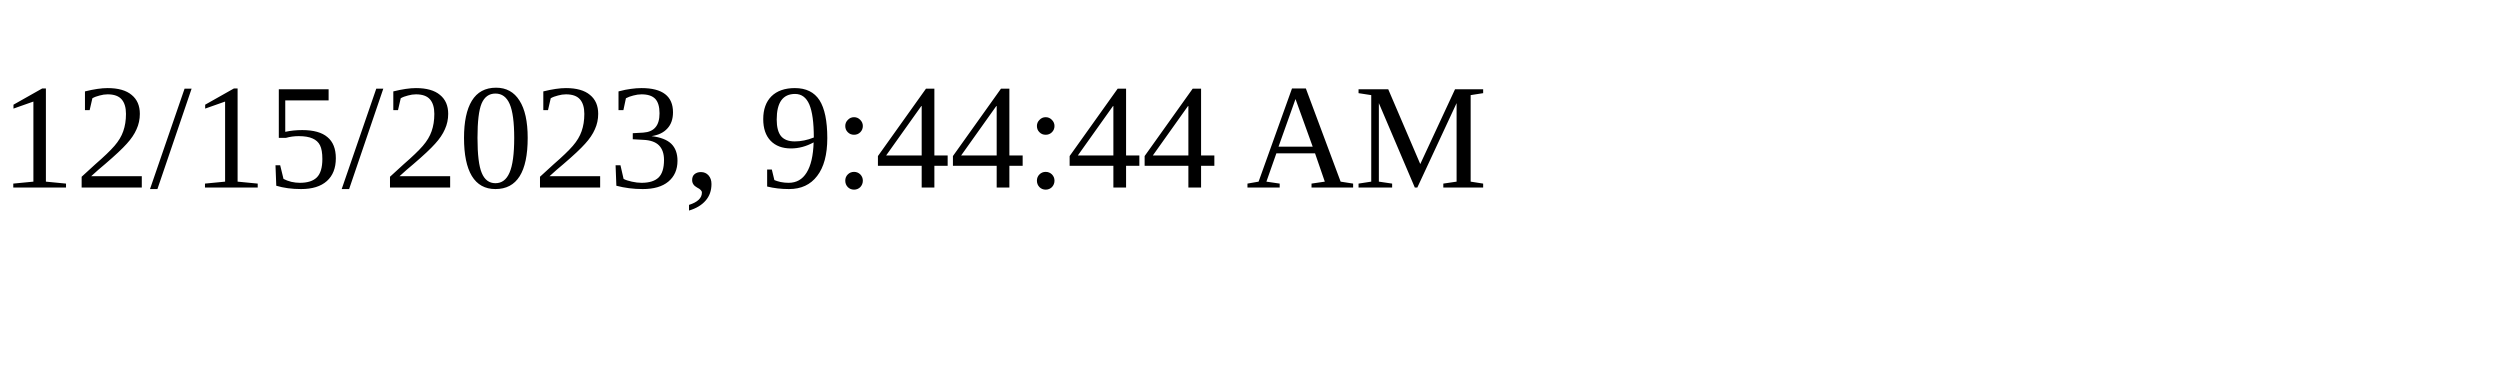
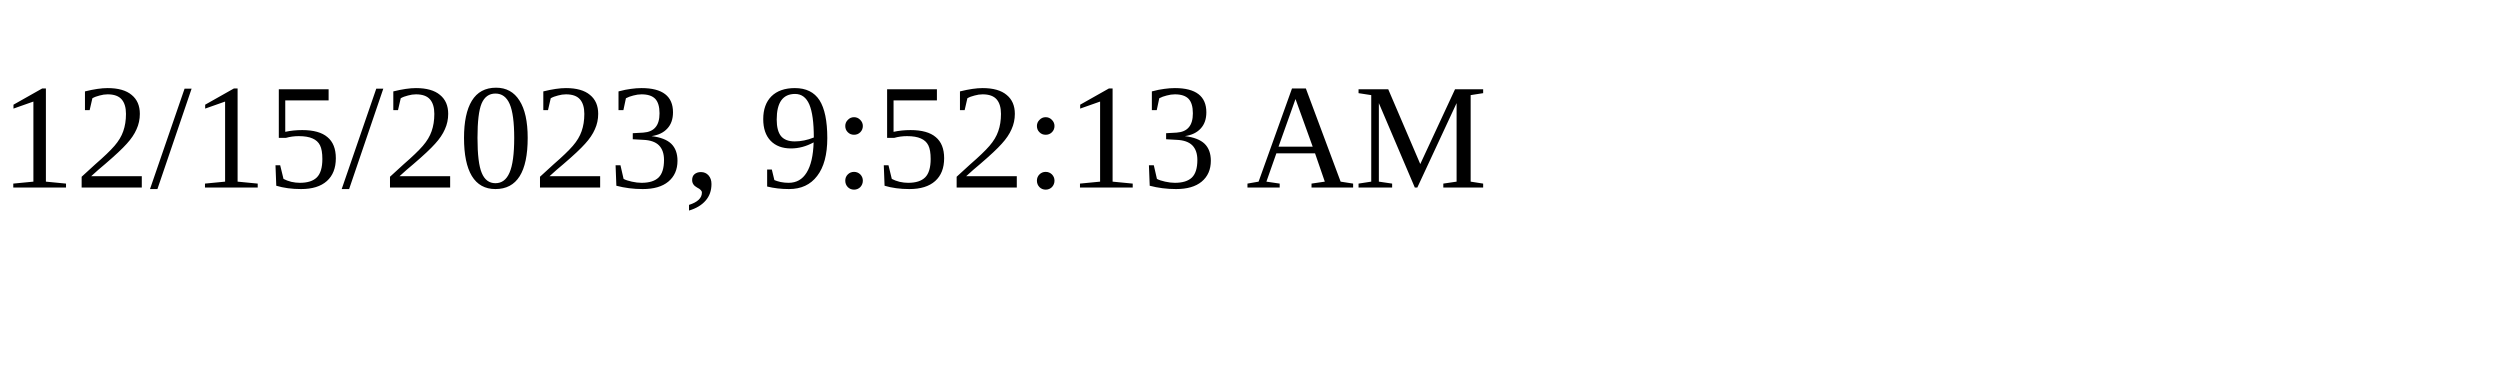
<svg xmlns="http://www.w3.org/2000/svg" height="30" width="200">
-   <text x="0" y="15">12/15/2023, 9:44:44 AM</text>
+   <text x="0" y="15">12/15/2023, 9:52:13 AM</text>
</svg>
